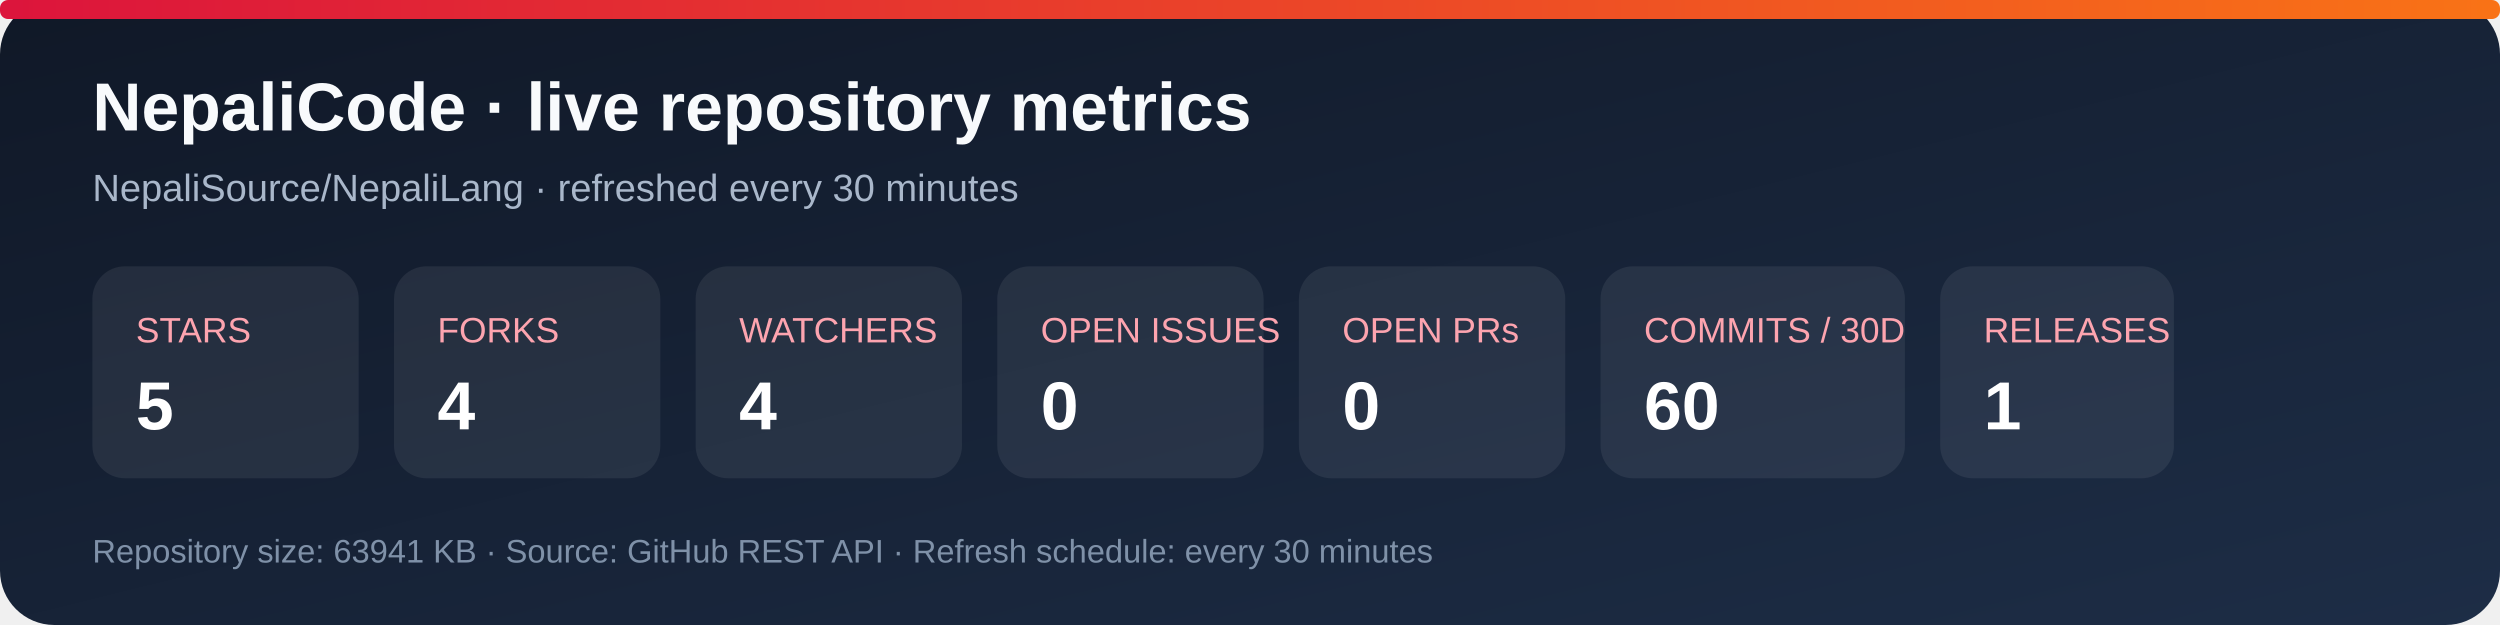
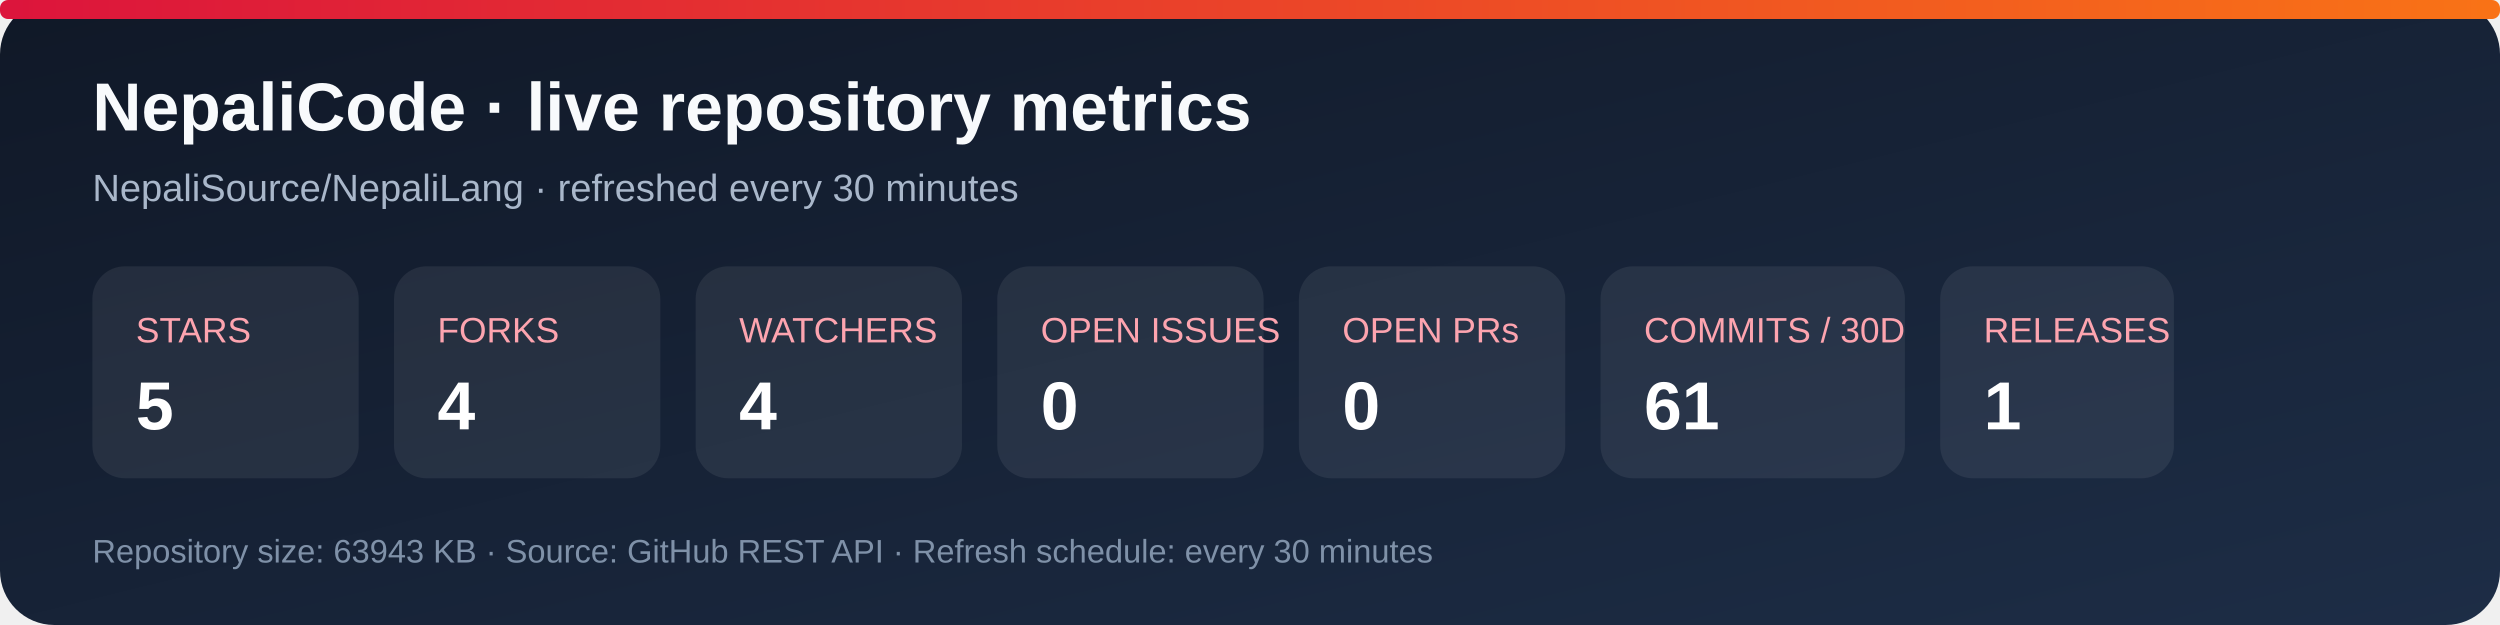
<svg xmlns="http://www.w3.org/2000/svg" width="920" height="230" viewBox="0 0 920 230" role="img" aria-labelledby="title desc">
  <defs>
    <linearGradient id="bg" x1="0" y1="0" x2="1" y2="1">
      <stop stop-color="#101827" />
      <stop offset="1" stop-color="#1d2d46" />
    </linearGradient>
    <linearGradient id="accent" x1="0" y1="0" x2="1" y2="0">
      <stop stop-color="#dc143c" />
      <stop offset="1" stop-color="#f97316" />
    </linearGradient>
  </defs>
  <rect width="920" height="230" rx="20" fill="url(#bg)" />
  <rect x="0" y="0" width="920" height="7" rx="3" fill="url(#accent)" />
  <text x="34" y="48" fill="#f8fafc" font-family="Arial, sans-serif" font-size="25" font-weight="700">NepaliCode · live repository metrics</text>
  <text x="34" y="74" fill="#a9b7ca" font-family="Arial, sans-serif" font-size="14">NepaliSource/NepaliLang · refreshed every 30 minutes</text>
  <g font-family="Arial, sans-serif">
    <rect x="34" y="98" width="98" height="78" rx="12" fill="#ffffff12" />
    <text x="50" y="126" fill="#fda4af" font-size="13">STARS</text>
    <text x="50" y="158" fill="#fff" font-size="25" font-weight="700">5</text>
    <rect x="145" y="98" width="98" height="78" rx="12" fill="#ffffff12" />
    <text x="161" y="126" fill="#fda4af" font-size="13">FORKS</text>
    <text x="161" y="158" fill="#fff" font-size="25" font-weight="700">4</text>
    <rect x="256" y="98" width="98" height="78" rx="12" fill="#ffffff12" />
    <text x="272" y="126" fill="#fda4af" font-size="13">WATCHERS</text>
    <text x="272" y="158" fill="#fff" font-size="25" font-weight="700">4</text>
    <rect x="367" y="98" width="98" height="78" rx="12" fill="#ffffff12" />
    <text x="383" y="126" fill="#fda4af" font-size="13">OPEN ISSUES</text>
    <text x="383" y="158" fill="#fff" font-size="25" font-weight="700">0</text>
    <rect x="478" y="98" width="98" height="78" rx="12" fill="#ffffff12" />
    <text x="494" y="126" fill="#fda4af" font-size="13">OPEN PRs</text>
    <text x="494" y="158" fill="#fff" font-size="25" font-weight="700">0</text>
    <rect x="589" y="98" width="112" height="78" rx="12" fill="#ffffff12" />
    <text x="605" y="126" fill="#fda4af" font-size="13">COMMITS / 30D</text>
-     <text x="605" y="158" fill="#fff" font-size="25" font-weight="700">60</text>
+     <text x="605" y="158" fill="#fff" font-size="25" font-weight="700">61</text>
    <rect x="714" y="98" width="86" height="78" rx="12" fill="#ffffff12" />
    <text x="730" y="126" fill="#fda4af" font-size="13">RELEASES</text>
    <text x="730" y="158" fill="#fff" font-size="25" font-weight="700">1</text>
  </g>
-   <text x="34" y="207" fill="#7f91a8" font-family="Arial, sans-serif" font-size="12">Repository size: 63941 KB · Source: GitHub REST API · Refresh schedule: every 30 minutes</text>
+   <text x="34" y="207" fill="#7f91a8" font-family="Arial, sans-serif" font-size="12">Repository size: 63943 KB · Source: GitHub REST API · Refresh schedule: every 30 minutes</text>
</svg>
